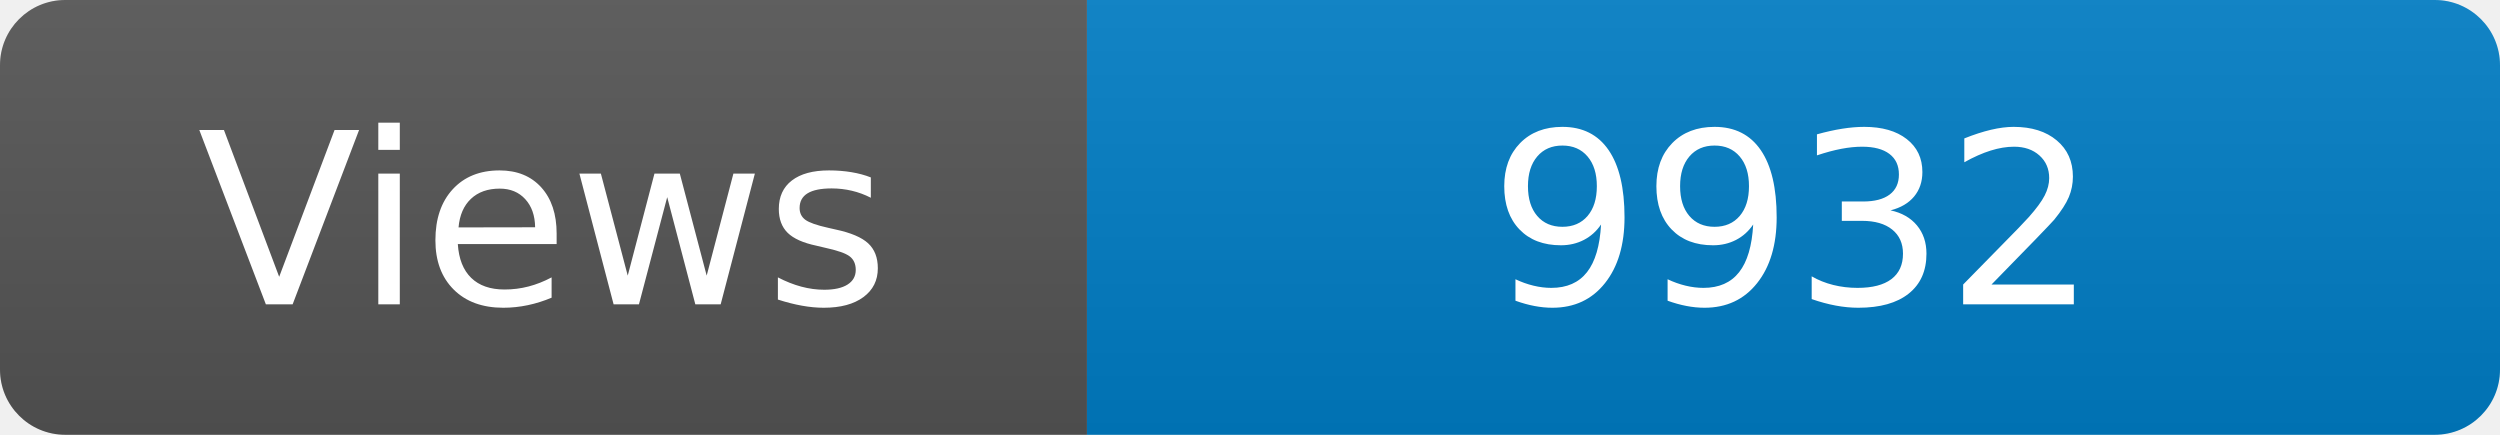
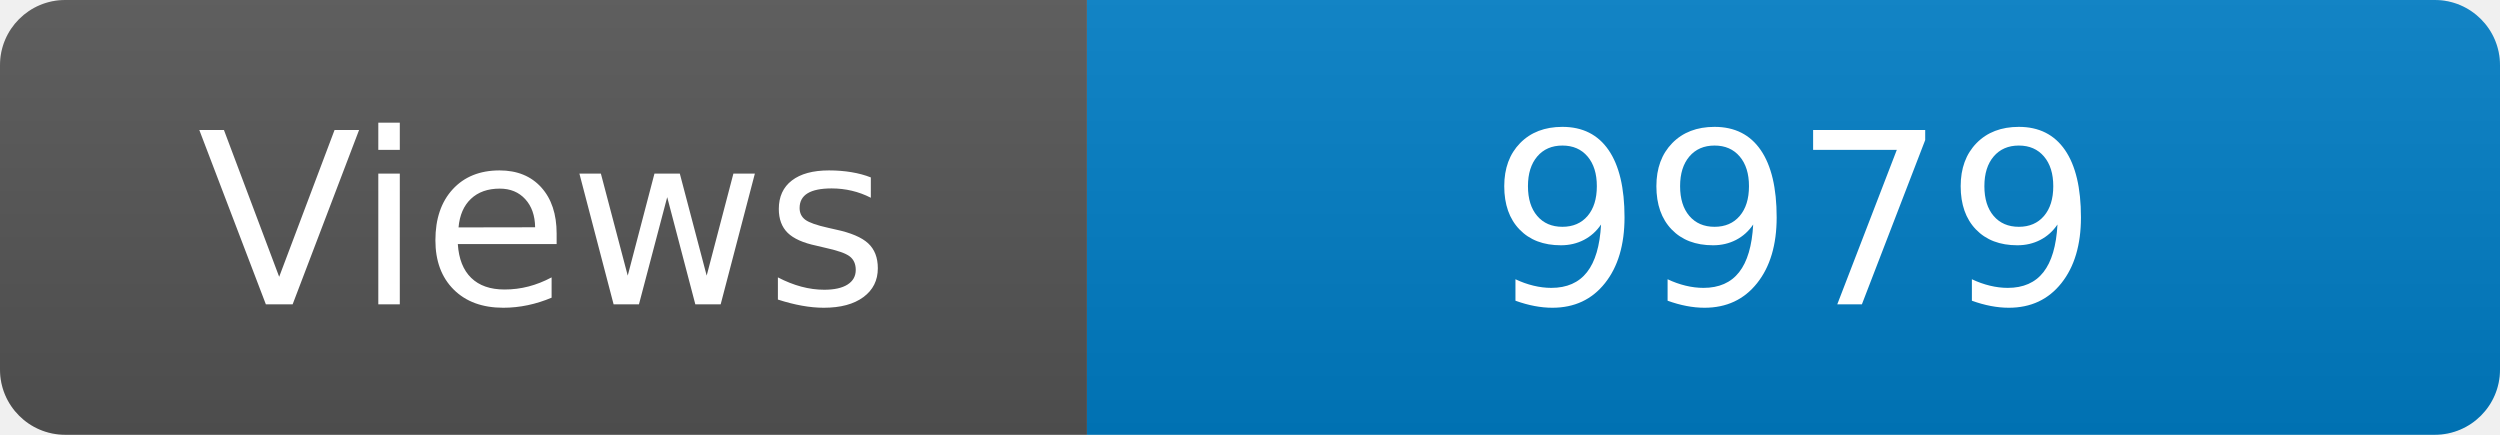
<svg xmlns="http://www.w3.org/2000/svg" width="115" height="20" role="img" aria-label="Maintained?: yes">
  <linearGradient id="s" x2="0" y2="100%">
    <stop offset="0" stop-color="#bbb" stop-opacity=".1" />
    <stop offset="1" stop-opacity=".1" />
  </linearGradient>
  <clipPath id="r">
    <rect width="115" height="20" rx="3" fill="#fff" />
  </clipPath>
  <g clip-path="url(#r)">
    <rect width="50" height="20" fill="#555" />
    <rect x="50" width="160" height="20" fill="#007ec6" />
    <rect width="115" height="20" fill="url(#s)" />
  </g>
  <g fill="#fff" text-anchor="middle" font-family="Verdana,Geneva,DejaVu Sans,sans-serif" font-size="110">
    <text x="250" y="140" transform="scale(.1)" fill="#fff">Views</text>
-     <text x="825" y="140" transform="scale(.1)" fill="#fff">9932</text>
+     <text x="825" y="140" transform="scale(.1)" fill="#fff">9979</text>
  </g>
</svg>
